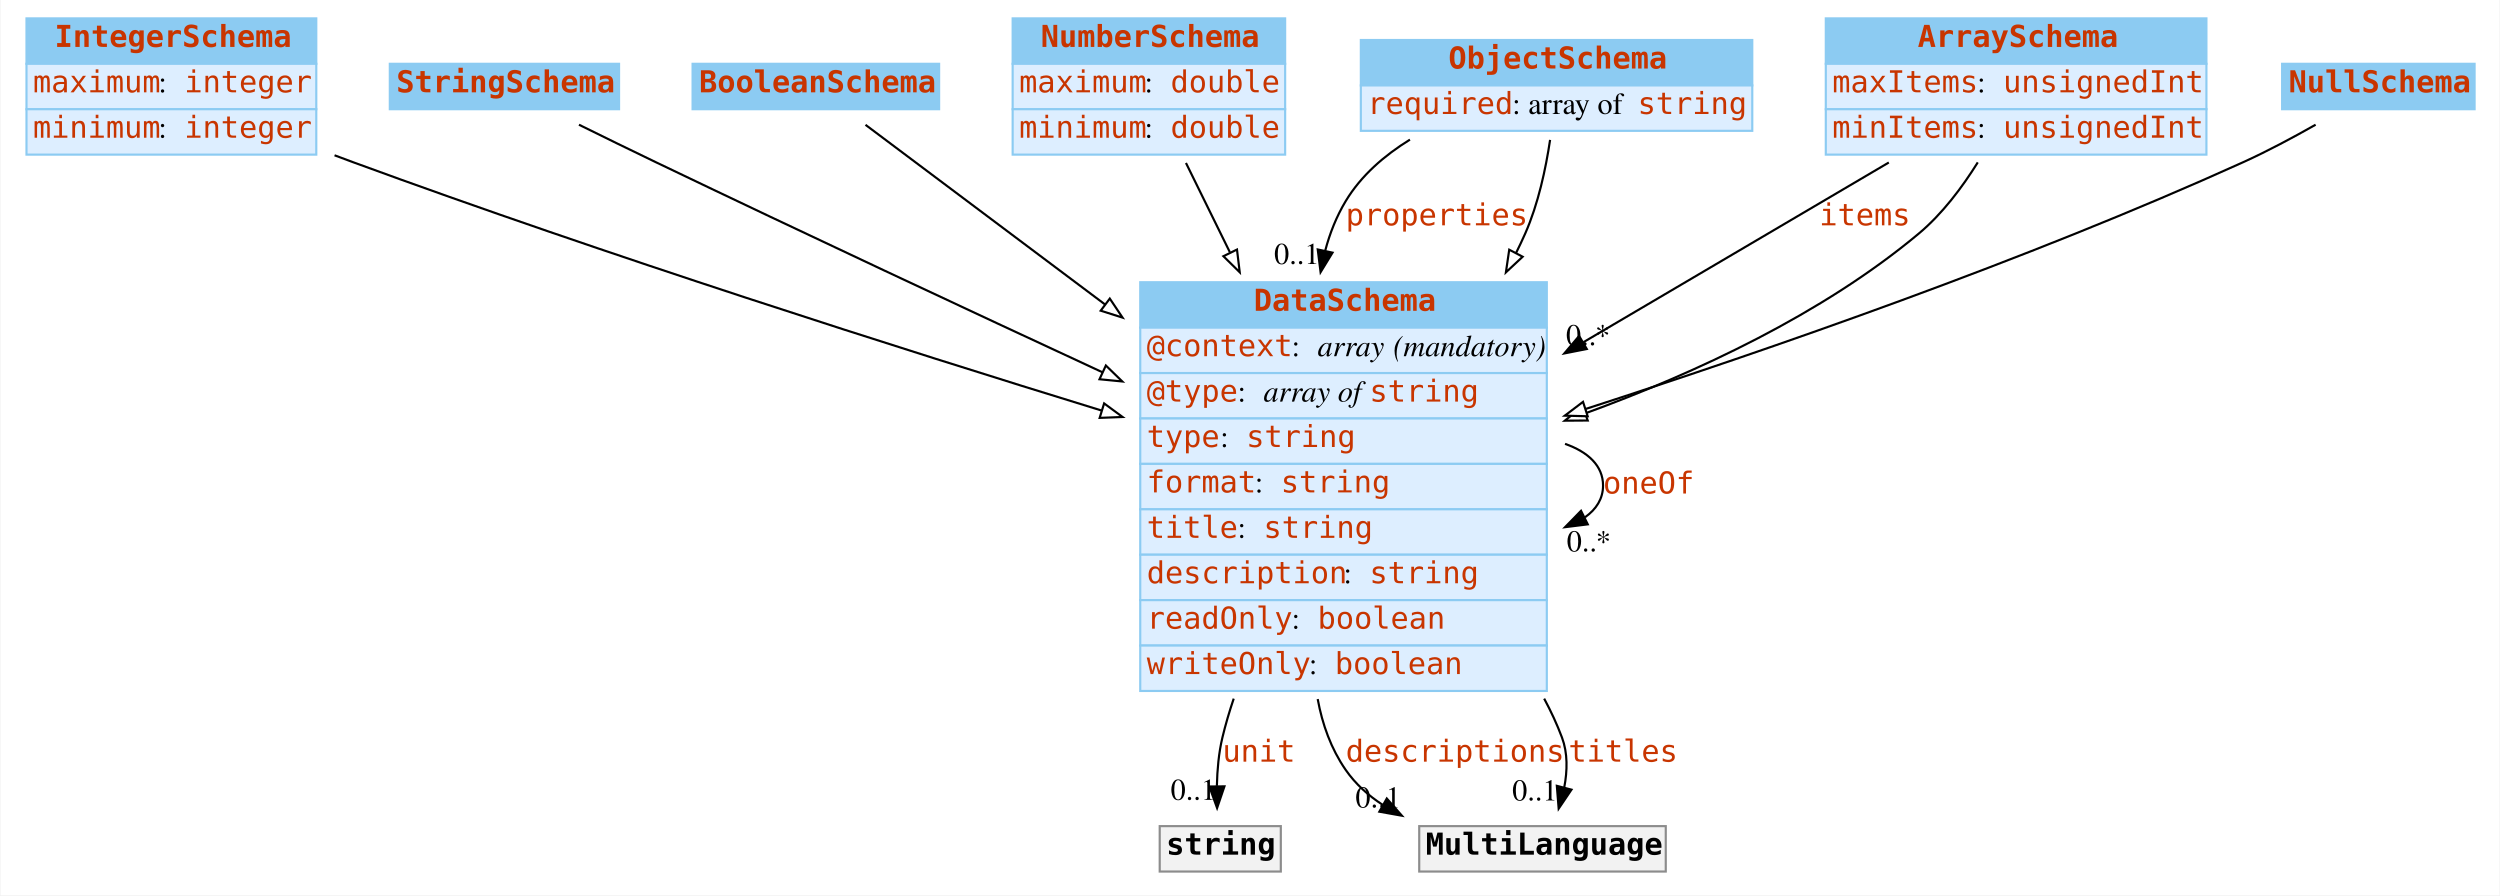
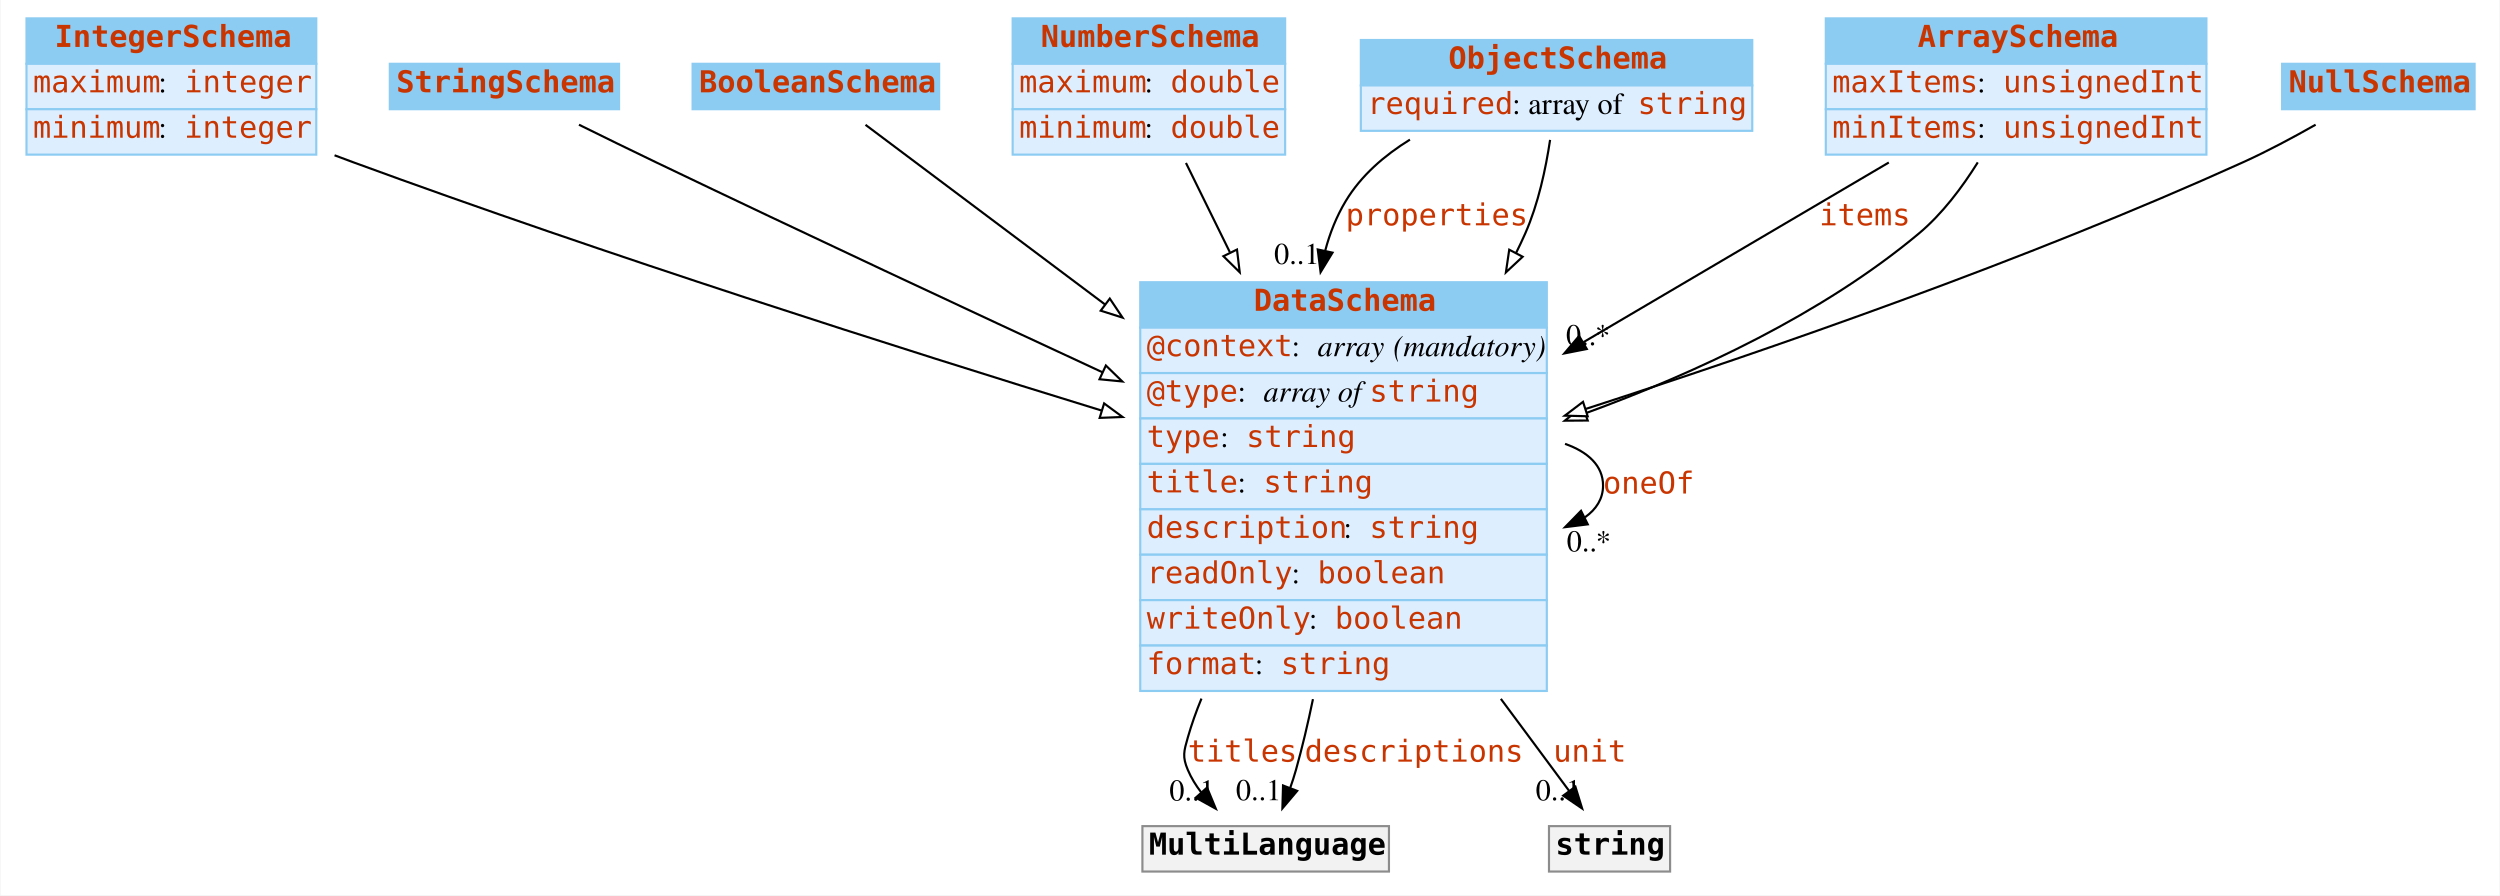
<svg xmlns="http://www.w3.org/2000/svg" width="1156pt" height="414pt" viewBox="0.00 0.00 1155.50 414.00">
  <g id="graph0" class="graph" transform="scale(1 1) rotate(0) translate(4 410)">
    <polygon fill="white" stroke="none" points="-4,4 -4,-410 1151.5,-410 1151.5,4 -4,4" />
    <g id="node1" class="node">
      <polygon fill="#8ccbf2" stroke="none" points="8,-380.5 8,-401.5 142,-401.5 142,-380.5 8,-380.5" />
      <polygon fill="none" stroke="#8ccbf2" points="8,-380.5 8,-401.5 142,-401.5 142,-380.5 8,-380.5" />
      <text text-anchor="start" x="21" y="-388.3" font-family="mono" font-weight="bold" font-size="14.00" fill="#c83500">IntegerSchema</text>
      <polygon fill="#ddeeff" stroke="none" points="8,-359.5 8,-380.5 142,-380.5 142,-359.5 8,-359.5" />
      <polygon fill="none" stroke="#8ccbf2" points="8,-359.5 8,-380.5 142,-380.5 142,-359.5 8,-359.5" />
      <text text-anchor="start" x="11" y="-367.3" font-family="mono" font-size="14.00" fill="#c83500">maximum</text>
      <text text-anchor="start" x="69" y="-367.3" font-family="Times,serif" font-size="14.00"> : </text>
      <text text-anchor="start" x="81" y="-367.3" font-family="mono" font-size="14.00" fill="#c83500">integer</text>
      <polygon fill="#ddeeff" stroke="none" points="8,-338.5 8,-359.5 142,-359.5 142,-338.5 8,-338.5" />
      <polygon fill="none" stroke="#8ccbf2" points="8,-338.5 8,-359.5 142,-359.5 142,-338.5 8,-338.5" />
      <text text-anchor="start" x="11" y="-346.3" font-family="mono" font-size="14.00" fill="#c83500">minimum</text>
      <text text-anchor="start" x="69" y="-346.3" font-family="Times,serif" font-size="14.00"> : </text>
      <text text-anchor="start" x="81" y="-346.3" font-family="mono" font-size="14.00" fill="#c83500">integer</text>
    </g>
    <g id="node8" class="node">
      <polygon fill="#8ccbf2" stroke="none" points="523,-258.5 523,-279.5 711,-279.5 711,-258.5 523,-258.5" />
      <polygon fill="none" stroke="#8ccbf2" points="523,-258.5 523,-279.5 711,-279.5 711,-258.5 523,-258.5" />
      <text text-anchor="start" x="575.5" y="-266.3" font-family="mono" font-weight="bold" font-size="14.00" fill="#c83500">DataSchema</text>
      <polygon fill="#ddeeff" stroke="none" points="523,-237.5 523,-258.5 711,-258.5 711,-237.5 523,-237.5" />
      <polygon fill="none" stroke="#8ccbf2" points="523,-237.5 523,-258.5 711,-258.5 711,-237.5 523,-237.5" />
      <text text-anchor="start" x="526" y="-245.3" font-family="mono" font-size="14.00" fill="#c83500">@context</text>
      <text text-anchor="start" x="593" y="-245.3" font-family="Times,serif" font-size="14.00"> : </text>
      <text text-anchor="start" x="605" y="-245.3" font-family="Times,serif" font-style="italic" font-size="14.00">array</text>
      <text text-anchor="start" x="636" y="-245.3" font-family="Times,serif" font-size="14.00"> </text>
      <text text-anchor="start" x="640" y="-245.3" font-family="Times,serif" font-style="italic" font-size="14.00">(mandatory)</text>
      <polygon fill="#ddeeff" stroke="none" points="523,-216.5 523,-237.5 711,-237.5 711,-216.5 523,-216.5" />
      <polygon fill="none" stroke="#8ccbf2" points="523,-216.5 523,-237.5 711,-237.5 711,-216.5 523,-216.5" />
      <text text-anchor="start" x="526" y="-224.3" font-family="mono" font-size="14.00" fill="#c83500">@type</text>
      <text text-anchor="start" x="568" y="-224.3" font-family="Times,serif" font-size="14.00"> : </text>
      <text text-anchor="start" x="580" y="-224.3" font-family="Times,serif" font-style="italic" font-size="14.00">array of </text>
      <text text-anchor="start" x="629" y="-224.3" font-family="mono" font-size="14.00" fill="#c83500">string</text>
      <polygon fill="#ddeeff" stroke="none" points="523,-195.5 523,-216.5 711,-216.5 711,-195.5 523,-195.5" />
      <polygon fill="none" stroke="#8ccbf2" points="523,-195.5 523,-216.5 711,-216.5 711,-195.5 523,-195.5" />
      <text text-anchor="start" x="526" y="-203.3" font-family="mono" font-size="14.00" fill="#c83500">type</text>
      <text text-anchor="start" x="560" y="-203.3" font-family="Times,serif" font-size="14.00"> : </text>
      <text text-anchor="start" x="572" y="-203.3" font-family="mono" font-size="14.00" fill="#c83500">string</text>
      <polygon fill="#ddeeff" stroke="none" points="523,-174.5 523,-195.5 711,-195.5 711,-174.5 523,-174.5" />
      <polygon fill="none" stroke="#8ccbf2" points="523,-174.5 523,-195.5 711,-195.5 711,-174.5 523,-174.5" />
-       <text text-anchor="start" x="526" y="-182.3" font-family="mono" font-size="14.00" fill="#c83500">format</text>
-       <text text-anchor="start" x="576" y="-182.3" font-family="Times,serif" font-size="14.00"> : </text>
-       <text text-anchor="start" x="588" y="-182.3" font-family="mono" font-size="14.00" fill="#c83500">string</text>
+       <text text-anchor="start" x="526" y="-182.3" font-family="mono" font-size="14.00" fill="#c83500">title</text>
+       <text text-anchor="start" x="568" y="-182.3" font-family="Times,serif" font-size="14.00"> : </text>
+       <text text-anchor="start" x="580" y="-182.3" font-family="mono" font-size="14.00" fill="#c83500">string</text>
      <polygon fill="#ddeeff" stroke="none" points="523,-153.5 523,-174.5 711,-174.5 711,-153.5 523,-153.5" />
      <polygon fill="none" stroke="#8ccbf2" points="523,-153.5 523,-174.5 711,-174.5 711,-153.5 523,-153.5" />
-       <text text-anchor="start" x="526" y="-161.3" font-family="mono" font-size="14.00" fill="#c83500">title</text>
-       <text text-anchor="start" x="568" y="-161.3" font-family="Times,serif" font-size="14.00"> : </text>
-       <text text-anchor="start" x="580" y="-161.3" font-family="mono" font-size="14.00" fill="#c83500">string</text>
+       <text text-anchor="start" x="526" y="-161.3" font-family="mono" font-size="14.00" fill="#c83500">description</text>
+       <text text-anchor="start" x="617" y="-161.3" font-family="Times,serif" font-size="14.00"> : </text>
+       <text text-anchor="start" x="629" y="-161.3" font-family="mono" font-size="14.00" fill="#c83500">string</text>
      <polygon fill="#ddeeff" stroke="none" points="523,-132.5 523,-153.5 711,-153.5 711,-132.5 523,-132.5" />
      <polygon fill="none" stroke="#8ccbf2" points="523,-132.5 523,-153.5 711,-153.5 711,-132.5 523,-132.5" />
-       <text text-anchor="start" x="526" y="-140.3" font-family="mono" font-size="14.00" fill="#c83500">description</text>
-       <text text-anchor="start" x="617" y="-140.3" font-family="Times,serif" font-size="14.00"> : </text>
-       <text text-anchor="start" x="629" y="-140.3" font-family="mono" font-size="14.00" fill="#c83500">string</text>
+       <text text-anchor="start" x="526" y="-140.3" font-family="mono" font-size="14.00" fill="#c83500">readOnly</text>
+       <text text-anchor="start" x="593" y="-140.3" font-family="Times,serif" font-size="14.00"> : </text>
+       <text text-anchor="start" x="605" y="-140.3" font-family="mono" font-size="14.00" fill="#c83500">boolean</text>
      <polygon fill="#ddeeff" stroke="none" points="523,-111.5 523,-132.5 711,-132.5 711,-111.5 523,-111.5" />
      <polygon fill="none" stroke="#8ccbf2" points="523,-111.5 523,-132.5 711,-132.5 711,-111.5 523,-111.5" />
-       <text text-anchor="start" x="526" y="-119.3" font-family="mono" font-size="14.00" fill="#c83500">readOnly</text>
-       <text text-anchor="start" x="593" y="-119.3" font-family="Times,serif" font-size="14.00"> : </text>
-       <text text-anchor="start" x="605" y="-119.3" font-family="mono" font-size="14.00" fill="#c83500">boolean</text>
+       <text text-anchor="start" x="526" y="-119.3" font-family="mono" font-size="14.00" fill="#c83500">writeOnly</text>
+       <text text-anchor="start" x="601" y="-119.3" font-family="Times,serif" font-size="14.00"> : </text>
+       <text text-anchor="start" x="613" y="-119.3" font-family="mono" font-size="14.00" fill="#c83500">boolean</text>
      <polygon fill="#ddeeff" stroke="none" points="523,-90.5 523,-111.5 711,-111.5 711,-90.5 523,-90.5" />
      <polygon fill="none" stroke="#8ccbf2" points="523,-90.5 523,-111.5 711,-111.5 711,-90.5 523,-90.5" />
-       <text text-anchor="start" x="526" y="-98.3" font-family="mono" font-size="14.00" fill="#c83500">writeOnly</text>
-       <text text-anchor="start" x="601" y="-98.3" font-family="Times,serif" font-size="14.00"> : </text>
-       <text text-anchor="start" x="613" y="-98.3" font-family="mono" font-size="14.00" fill="#c83500">boolean</text>
+       <text text-anchor="start" x="526" y="-98.3" font-family="mono" font-size="14.00" fill="#c83500">format</text>
+       <text text-anchor="start" x="576" y="-98.3" font-family="Times,serif" font-size="14.00"> : </text>
+       <text text-anchor="start" x="588" y="-98.3" font-family="mono" font-size="14.00" fill="#c83500">string</text>
    </g>
-     <g id="edge9" class="edge">
+     <g id="edge8" class="edge">
      <path fill="none" stroke="black" d="M150.45,-338.195C153.33,-337.1 156.188,-336.032 159,-335 275.91,-292.109 411.856,-248.848 505.089,-220.172" />
      <polygon fill="white" stroke="black" points="506.292,-223.464 514.824,-217.183 504.237,-216.772 506.292,-223.464" />
    </g>
    <g id="node2" class="node">
      <polygon fill="#8ccbf2" stroke="none" points="176,-359.5 176,-380.5 282,-380.5 282,-359.5 176,-359.5" />
      <polygon fill="none" stroke="#8ccbf2" points="176,-359.5 176,-380.5 282,-380.5 282,-359.5 176,-359.5" />
      <text text-anchor="start" x="179" y="-367.3" font-family="mono" font-weight="bold" font-size="14.00" fill="#c83500">StringSchema</text>
    </g>
    <g id="edge13" class="edge">
      <path fill="none" stroke="black" d="M263.466,-352.334C274.764,-346.755 287.396,-340.568 299,-335 367.319,-302.217 444.309,-266.239 505.421,-237.908" />
      <polygon fill="white" stroke="black" points="507.101,-240.987 514.703,-233.607 504.158,-234.635 507.101,-240.987" />
    </g>
    <g id="node3" class="node">
      <polygon fill="#8ccbf2" stroke="none" points="316,-359.5 316,-380.5 430,-380.5 430,-359.5 316,-359.5" />
      <polygon fill="none" stroke="#8ccbf2" points="316,-359.5 316,-380.5 430,-380.5 430,-359.5 316,-359.5" />
      <text text-anchor="start" x="319" y="-367.3" font-family="mono" font-weight="bold" font-size="14.00" fill="#c83500">BooleanSchema</text>
    </g>
-     <g id="edge10" class="edge">
+     <g id="edge9" class="edge">
      <path fill="none" stroke="black" d="M395.955,-352.284C421.644,-333.017 465.143,-300.392 506.792,-269.156" />
      <polygon fill="white" stroke="black" points="508.916,-271.938 514.816,-263.138 504.716,-266.338 508.916,-271.938" />
    </g>
    <g id="node4" class="node">
      <polygon fill="#8ccbf2" stroke="none" points="464,-380.5 464,-401.5 590,-401.5 590,-380.5 464,-380.5" />
      <polygon fill="none" stroke="#8ccbf2" points="464,-380.5 464,-401.5 590,-401.5 590,-380.5 464,-380.5" />
      <text text-anchor="start" x="477" y="-388.3" font-family="mono" font-weight="bold" font-size="14.00" fill="#c83500">NumberSchema</text>
      <polygon fill="#ddeeff" stroke="none" points="464,-359.5 464,-380.5 590,-380.5 590,-359.5 464,-359.5" />
      <polygon fill="none" stroke="#8ccbf2" points="464,-359.5 464,-380.5 590,-380.5 590,-359.5 464,-359.5" />
      <text text-anchor="start" x="467" y="-367.3" font-family="mono" font-size="14.00" fill="#c83500">maximum</text>
      <text text-anchor="start" x="525" y="-367.3" font-family="Times,serif" font-size="14.00"> : </text>
      <text text-anchor="start" x="537" y="-367.3" font-family="mono" font-size="14.00" fill="#c83500">double</text>
      <polygon fill="#ddeeff" stroke="none" points="464,-338.5 464,-359.5 590,-359.5 590,-338.5 464,-338.5" />
      <polygon fill="none" stroke="#8ccbf2" points="464,-338.5 464,-359.5 590,-359.5 590,-338.5 464,-338.5" />
      <text text-anchor="start" x="467" y="-346.3" font-family="mono" font-size="14.00" fill="#c83500">minimum</text>
      <text text-anchor="start" x="525" y="-346.3" font-family="Times,serif" font-size="14.00"> : </text>
      <text text-anchor="start" x="537" y="-346.3" font-family="mono" font-size="14.00" fill="#c83500">double</text>
    </g>
    <g id="edge12" class="edge">
      <path fill="none" stroke="black" d="M544.14,-334.648C550.095,-322.539 557.124,-308.248 564.426,-293.4" />
      <polygon fill="white" stroke="black" points="567.729,-294.616 569.001,-284.098 561.447,-291.527 567.729,-294.616" />
    </g>
    <g id="node5" class="node">
      <polygon fill="#8ccbf2" stroke="none" points="625,-370.5 625,-391.5 806,-391.5 806,-370.5 625,-370.5" />
      <polygon fill="none" stroke="#8ccbf2" points="625,-370.5 625,-391.5 806,-391.5 806,-370.5 625,-370.5" />
      <text text-anchor="start" x="665.5" y="-378.3" font-family="mono" font-weight="bold" font-size="14.00" fill="#c83500">ObjectSchema</text>
      <polygon fill="#ddeeff" stroke="none" points="625,-349.5 625,-370.5 806,-370.5 806,-349.5 625,-349.5" />
      <polygon fill="none" stroke="#8ccbf2" points="625,-349.5 625,-370.5 806,-370.5 806,-349.5 625,-349.5" />
      <text text-anchor="start" x="628" y="-357.3" font-family="mono" font-size="14.00" fill="#c83500">required</text>
      <text text-anchor="start" x="695" y="-357.3" font-family="Times,serif" font-size="14.00"> : array of </text>
      <text text-anchor="start" x="753" y="-357.3" font-family="mono" font-size="14.00" fill="#c83500">string</text>
    </g>
    <g id="edge1" class="edge">
      <path fill="none" stroke="black" d="M647.71,-345.436C635.883,-338.14 625.102,-328.817 618,-317 613.727,-309.89 610.655,-302.144 608.529,-294.09" />
      <polygon fill="black" stroke="black" points="611.913,-293.176 606.388,-284.135 605.069,-294.648 611.913,-293.176" />
      <text text-anchor="start" x="618" y="-305.8" font-family="mono" font-size="14.00" fill="#c83500">properties</text>
      <text text-anchor="middle" x="595.388" y="-287.935" font-family="Times,serif" font-size="14.00">0..1</text>
    </g>
-     <g id="edge7" class="edge">
+     <g id="edge11" class="edge">
      <path fill="none" stroke="black" d="M712.51,-345.311C710.534,-332.094 707.054,-315.68 701,-302 699.67,-298.996 698.254,-295.993 696.762,-293" />
      <polygon fill="white" stroke="black" points="699.817,-291.289 692.075,-284.057 693.617,-294.539 699.817,-291.289" />
    </g>
    <g id="node6" class="node">
      <polygon fill="#8ccbf2" stroke="none" points="840,-380.5 840,-401.5 1016,-401.5 1016,-380.5 840,-380.5" />
      <polygon fill="none" stroke="#8ccbf2" points="840,-380.5 840,-401.5 1016,-401.5 1016,-380.5 840,-380.5" />
      <text text-anchor="start" x="882.5" y="-388.3" font-family="mono" font-weight="bold" font-size="14.00" fill="#c83500">ArraySchema</text>
      <polygon fill="#ddeeff" stroke="none" points="840,-359.5 840,-380.5 1016,-380.5 1016,-359.5 840,-359.5" />
      <polygon fill="none" stroke="#8ccbf2" points="840,-359.5 840,-380.5 1016,-380.5 1016,-359.5 840,-359.5" />
      <text text-anchor="start" x="843" y="-367.3" font-family="mono" font-size="14.00" fill="#c83500">maxItems</text>
      <text text-anchor="start" x="910" y="-367.3" font-family="Times,serif" font-size="14.00"> : </text>
      <text text-anchor="start" x="922" y="-367.3" font-family="mono" font-size="14.00" fill="#c83500">unsignedInt</text>
      <polygon fill="#ddeeff" stroke="none" points="840,-338.5 840,-359.5 1016,-359.5 1016,-338.5 840,-338.5" />
      <polygon fill="none" stroke="#8ccbf2" points="840,-338.5 840,-359.5 1016,-359.5 1016,-338.5 840,-338.5" />
      <text text-anchor="start" x="843" y="-346.3" font-family="mono" font-size="14.00" fill="#c83500">minItems</text>
      <text text-anchor="start" x="910" y="-346.3" font-family="Times,serif" font-size="14.00"> : </text>
      <text text-anchor="start" x="922" y="-346.3" font-family="mono" font-size="14.00" fill="#c83500">unsignedInt</text>
    </g>
    <g id="edge2" class="edge">
      <path fill="none" stroke="black" d="M869.138,-334.864C829.351,-311.452 775.579,-279.812 727.913,-251.764" />
      <polygon fill="black" stroke="black" points="729.482,-248.626 719.089,-246.572 725.932,-254.659 729.482,-248.626" />
      <text text-anchor="start" x="837" y="-305.8" font-family="mono" font-size="14.00" fill="#c83500">items</text>
      <text text-anchor="middle" x="730.089" y="-250.372" font-family="Times,serif" font-size="14.00">0..*</text>
    </g>
-     <g id="edge8" class="edge">
+     <g id="edge7" class="edge">
      <path fill="none" stroke="black" d="M910.273,-334.915C903.037,-323.308 893.806,-311.032 883,-302 838.363,-264.69 779.827,-237.53 729.034,-218.958" />
      <polygon fill="white" stroke="black" points="729.91,-215.554 719.315,-215.474 727.547,-222.143 729.91,-215.554" />
    </g>
    <g id="node7" class="node">
      <polygon fill="#8ccbf2" stroke="none" points="1051,-359.5 1051,-380.5 1140,-380.5 1140,-359.5 1051,-359.5" />
      <polygon fill="none" stroke="#8ccbf2" points="1051,-359.5 1051,-380.5 1140,-380.5 1140,-359.5 1051,-359.5" />
      <text text-anchor="start" x="1054" y="-367.3" font-family="mono" font-weight="bold" font-size="14.00" fill="#c83500">NullSchema</text>
    </g>
-     <g id="edge11" class="edge">
+     <g id="edge10" class="edge">
      <path fill="none" stroke="black" d="M1066.49,-352.342C1056.14,-346.459 1044.22,-340.083 1033,-335 932.613,-289.527 813.837,-248.31 728.954,-220.902" />
      <polygon fill="white" stroke="black" points="729.885,-217.525 719.294,-217.795 727.742,-224.188 729.885,-217.525" />
    </g>
-     <g id="edge4" class="edge">
+     <g id="edge5" class="edge">
      <path fill="none" stroke="black" d="M719.418,-204.764C730.134,-201.003 737,-194.582 737,-185.5 737,-179.398 733.9,-174.497 728.616,-170.797" />
      <polygon fill="black" stroke="black" points="729.932,-167.543 719.418,-166.236 726.822,-173.814 729.932,-167.543" />
      <text text-anchor="start" x="737" y="-181.8" font-family="mono" font-size="14.00" fill="#c83500">oneOf</text>
      <text text-anchor="middle" x="730.418" y="-155.036" font-family="Times,serif" font-size="14.00">0..*</text>
    </g>
    <g id="node9" class="node">
-       <polygon fill="#f2f2f2" stroke="none" points="532,-7 532,-28 588,-28 588,-7 532,-7" />
-       <polygon fill="none" stroke="#8c8c8c" points="532,-7 532,-28 588,-28 588,-7 532,-7" />
-       <text text-anchor="start" x="535" y="-14.8" font-family="mono" font-weight="bold" font-size="14.00">string</text>
+       <polygon fill="#f2f2f2" stroke="none" points="524,-7 524,-28 638,-28 638,-7 524,-7" />
+       <polygon fill="none" stroke="#8c8c8c" points="524,-7 524,-28 638,-28 638,-7 524,-7" />
+       <text text-anchor="start" x="527" y="-14.8" font-family="mono" font-weight="bold" font-size="14.00">MultiLanguage</text>
    </g>
    <g id="edge3" class="edge">
-       <path fill="none" stroke="black" d="M566.221,-86.954C564.201,-80.97 562.431,-74.959 561,-69 559.283,-61.853 558.593,-53.965 558.437,-46.608" />
-       <polygon fill="black" stroke="black" points="561.939,-46.39 558.535,-36.357 554.94,-46.323 561.939,-46.39" />
-       <text text-anchor="start" x="561" y="-57.8" font-family="mono" font-size="14.00" fill="#c83500">unit</text>
-       <text text-anchor="middle" x="547.535" y="-40.157" font-family="Times,serif" font-size="14.00">0..1</text>
+       <path fill="none" stroke="black" d="M551.308,-86.971C548.86,-81.031 546.723,-75.02 545,-69 543.166,-62.591 542.405,-60.141 545,-54 546.558,-50.311 548.717,-46.819 551.209,-43.573" />
+       <polygon fill="black" stroke="black" points="553.892,-45.823 557.943,-36.034 548.671,-41.16 553.892,-45.823" />
+       <text text-anchor="start" x="545" y="-57.8" font-family="mono" font-size="14.00" fill="#c83500">titles</text>
+       <text text-anchor="middle" x="546.943" y="-39.834" font-family="Times,serif" font-size="14.00">0..1</text>
+     </g>
+     <g id="edge6" class="edge">
+       <path fill="none" stroke="black" d="M602.863,-86.72C600.564,-75.608 597.951,-64.507 595,-54 594.22,-51.224 593.294,-48.366 592.296,-45.538" />
+       <polygon fill="black" stroke="black" points="595.564,-44.286 588.725,-36.193 589.025,-46.784 595.564,-44.286" />
+       <text text-anchor="start" x="599" y="-57.8" font-family="mono" font-size="14.00" fill="#c83500">descriptions</text>
+       <text text-anchor="middle" x="577.725" y="-39.993" font-family="Times,serif" font-size="14.00">0..1</text>
    </g>
    <g id="node10" class="node">
-       <polygon fill="#f2f2f2" stroke="none" points="652,-7 652,-28 766,-28 766,-7 652,-7" />
-       <polygon fill="none" stroke="#8c8c8c" points="652,-7 652,-28 766,-28 766,-7 652,-7" />
-       <text text-anchor="start" x="655" y="-14.8" font-family="mono" font-weight="bold" font-size="14.00">MultiLanguage</text>
+       <polygon fill="#f2f2f2" stroke="none" points="712,-7 712,-28 768,-28 768,-7 712,-7" />
+       <polygon fill="none" stroke="#8c8c8c" points="712,-7 712,-28 768,-28 768,-7 712,-7" />
+       <text text-anchor="start" x="715" y="-14.8" font-family="mono" font-weight="bold" font-size="14.00">string</text>
    </g>
-     <g id="edge5" class="edge">
-       <path fill="none" stroke="black" d="M605.054,-86.753C607.192,-75.036 611.228,-63.779 618,-54 622.54,-47.444 628.49,-42.116 635.178,-37.785" />
-       <polygon fill="black" stroke="black" points="637.001,-40.776 643.994,-32.817 633.564,-34.678 637.001,-40.776" />
-       <text text-anchor="start" x="618" y="-57.8" font-family="mono" font-size="14.00" fill="#c83500">descriptions</text>
-       <text text-anchor="middle" x="632.994" y="-36.617" font-family="Times,serif" font-size="14.00">0..1</text>
-     </g>
-     <g id="edge6" class="edge">
-       <path fill="none" stroke="black" d="M709.773,-86.959C712.925,-81.108 715.706,-75.109 718,-69 720.729,-61.734 720.518,-53.555 719.066,-45.95" />
-       <polygon fill="black" stroke="black" points="722.399,-44.859 716.477,-36.073 715.628,-46.634 722.399,-44.859" />
-       <text text-anchor="start" x="721" y="-57.8" font-family="mono" font-size="14.00" fill="#c83500">titles</text>
-       <text text-anchor="middle" x="705.477" y="-39.873" font-family="Times,serif" font-size="14.00">0..1</text>
+     <g id="edge4" class="edge">
+       <path fill="none" stroke="black" d="M689.746,-86.843C694.233,-80.806 698.679,-74.822 703,-69 708.956,-60.977 715.44,-52.221 721.293,-44.311" />
+       <polygon fill="black" stroke="black" points="724.208,-46.255 727.34,-36.134 718.58,-42.092 724.208,-46.255" />
+       <text text-anchor="start" x="714" y="-57.8" font-family="mono" font-size="14.00" fill="#c83500">unit</text>
+       <text text-anchor="middle" x="716.34" y="-39.934" font-family="Times,serif" font-size="14.00">0..1</text>
    </g>
  </g>
</svg>
